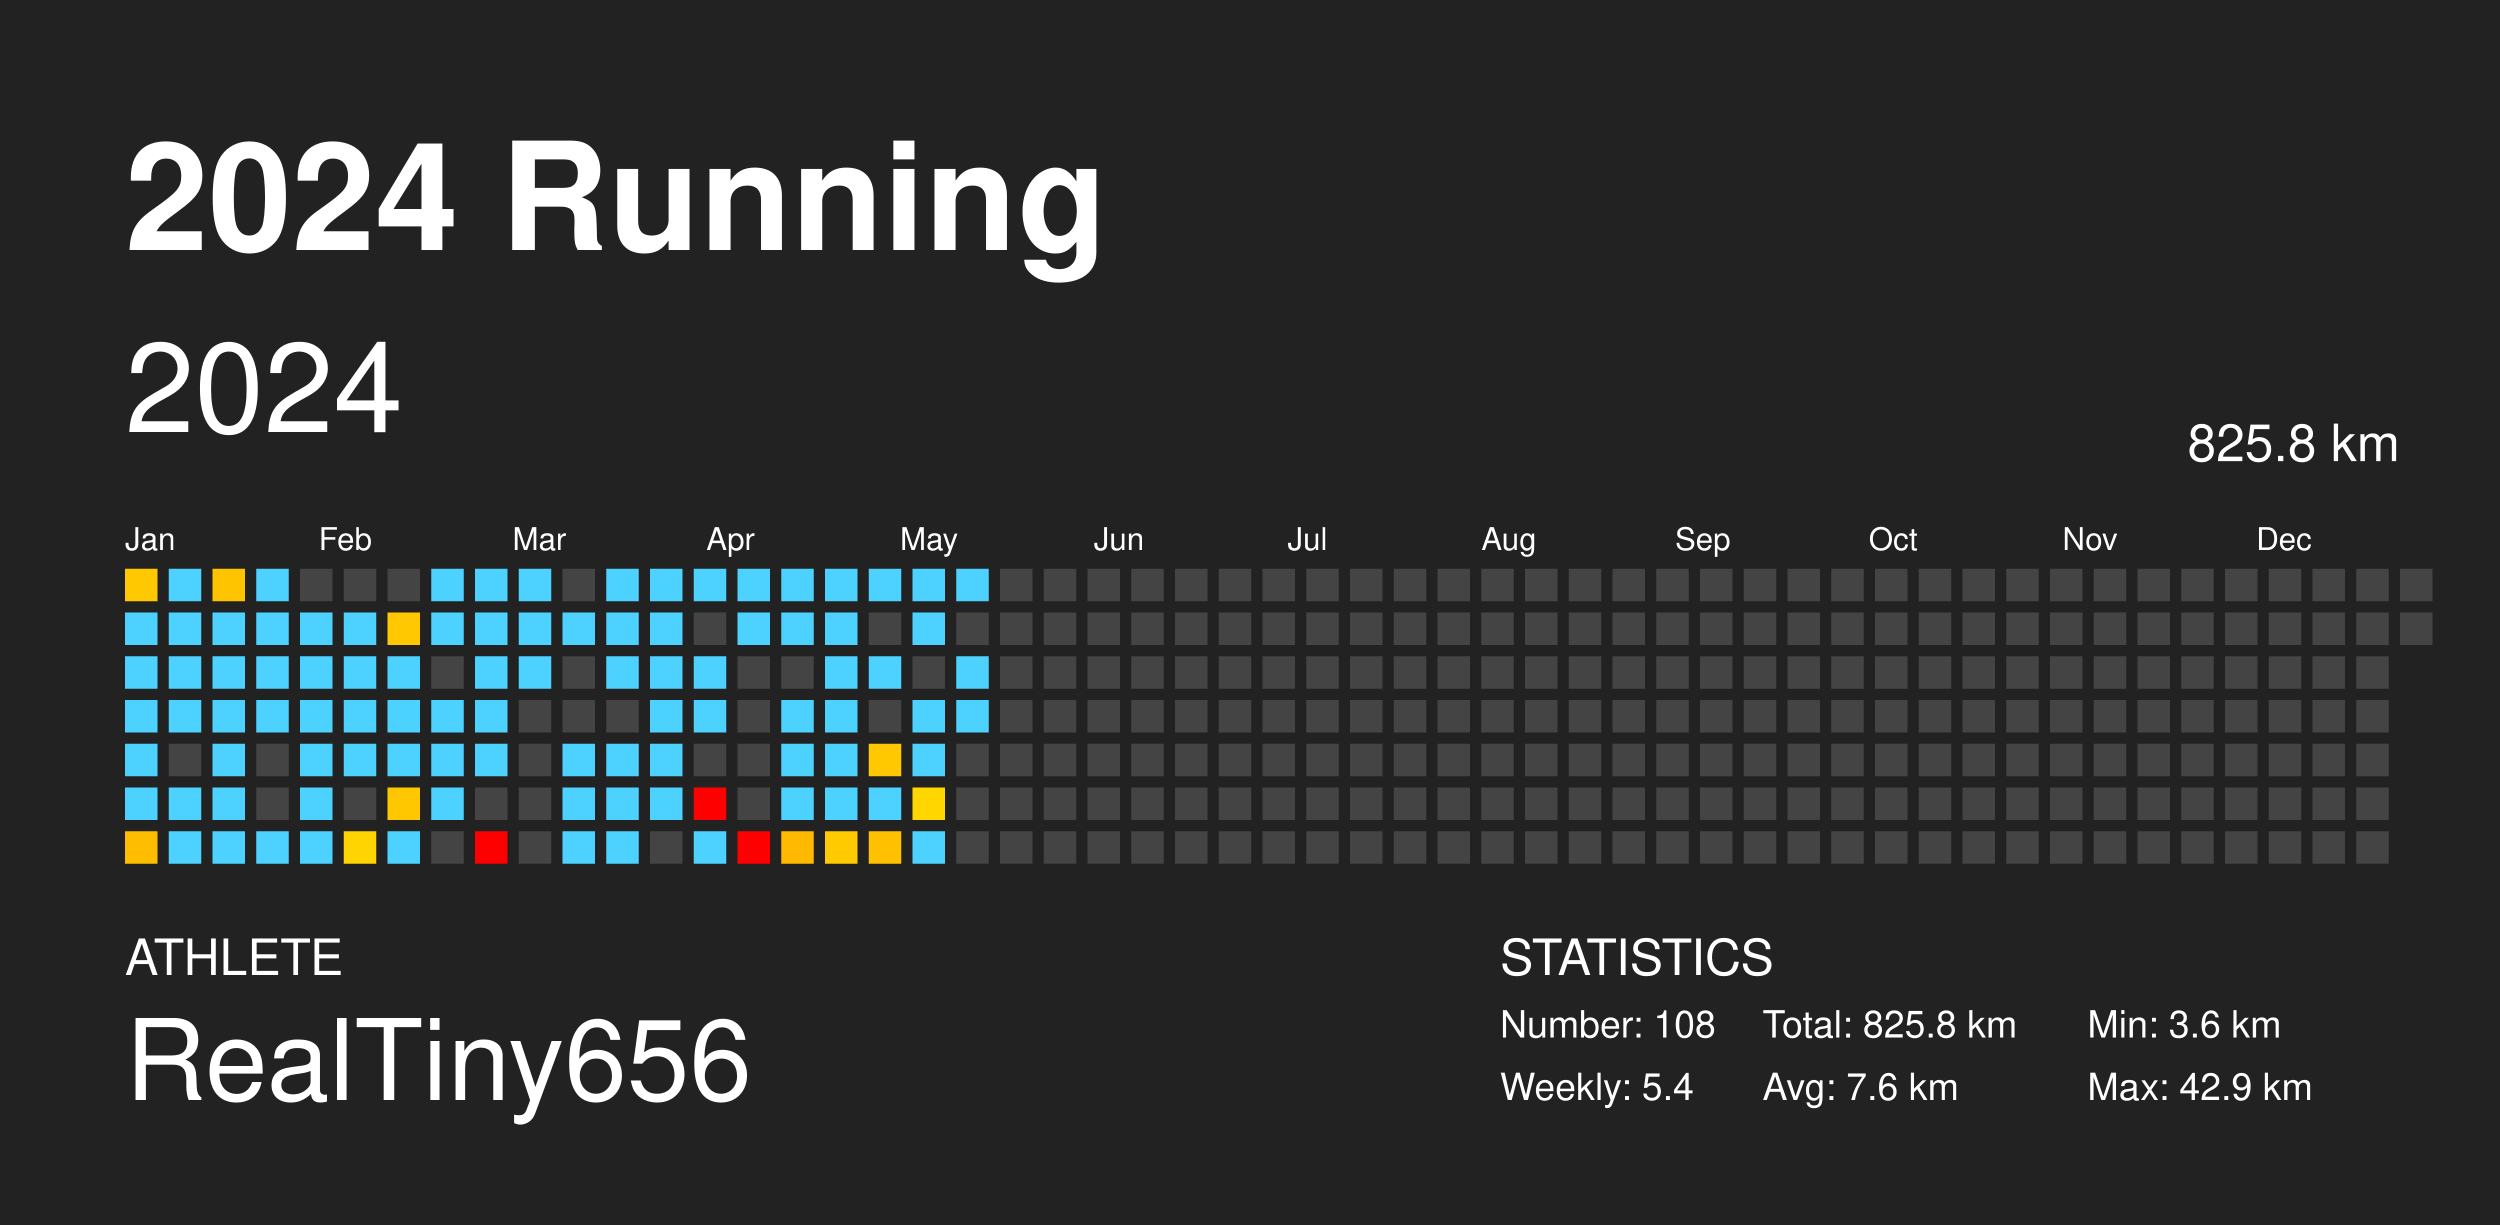
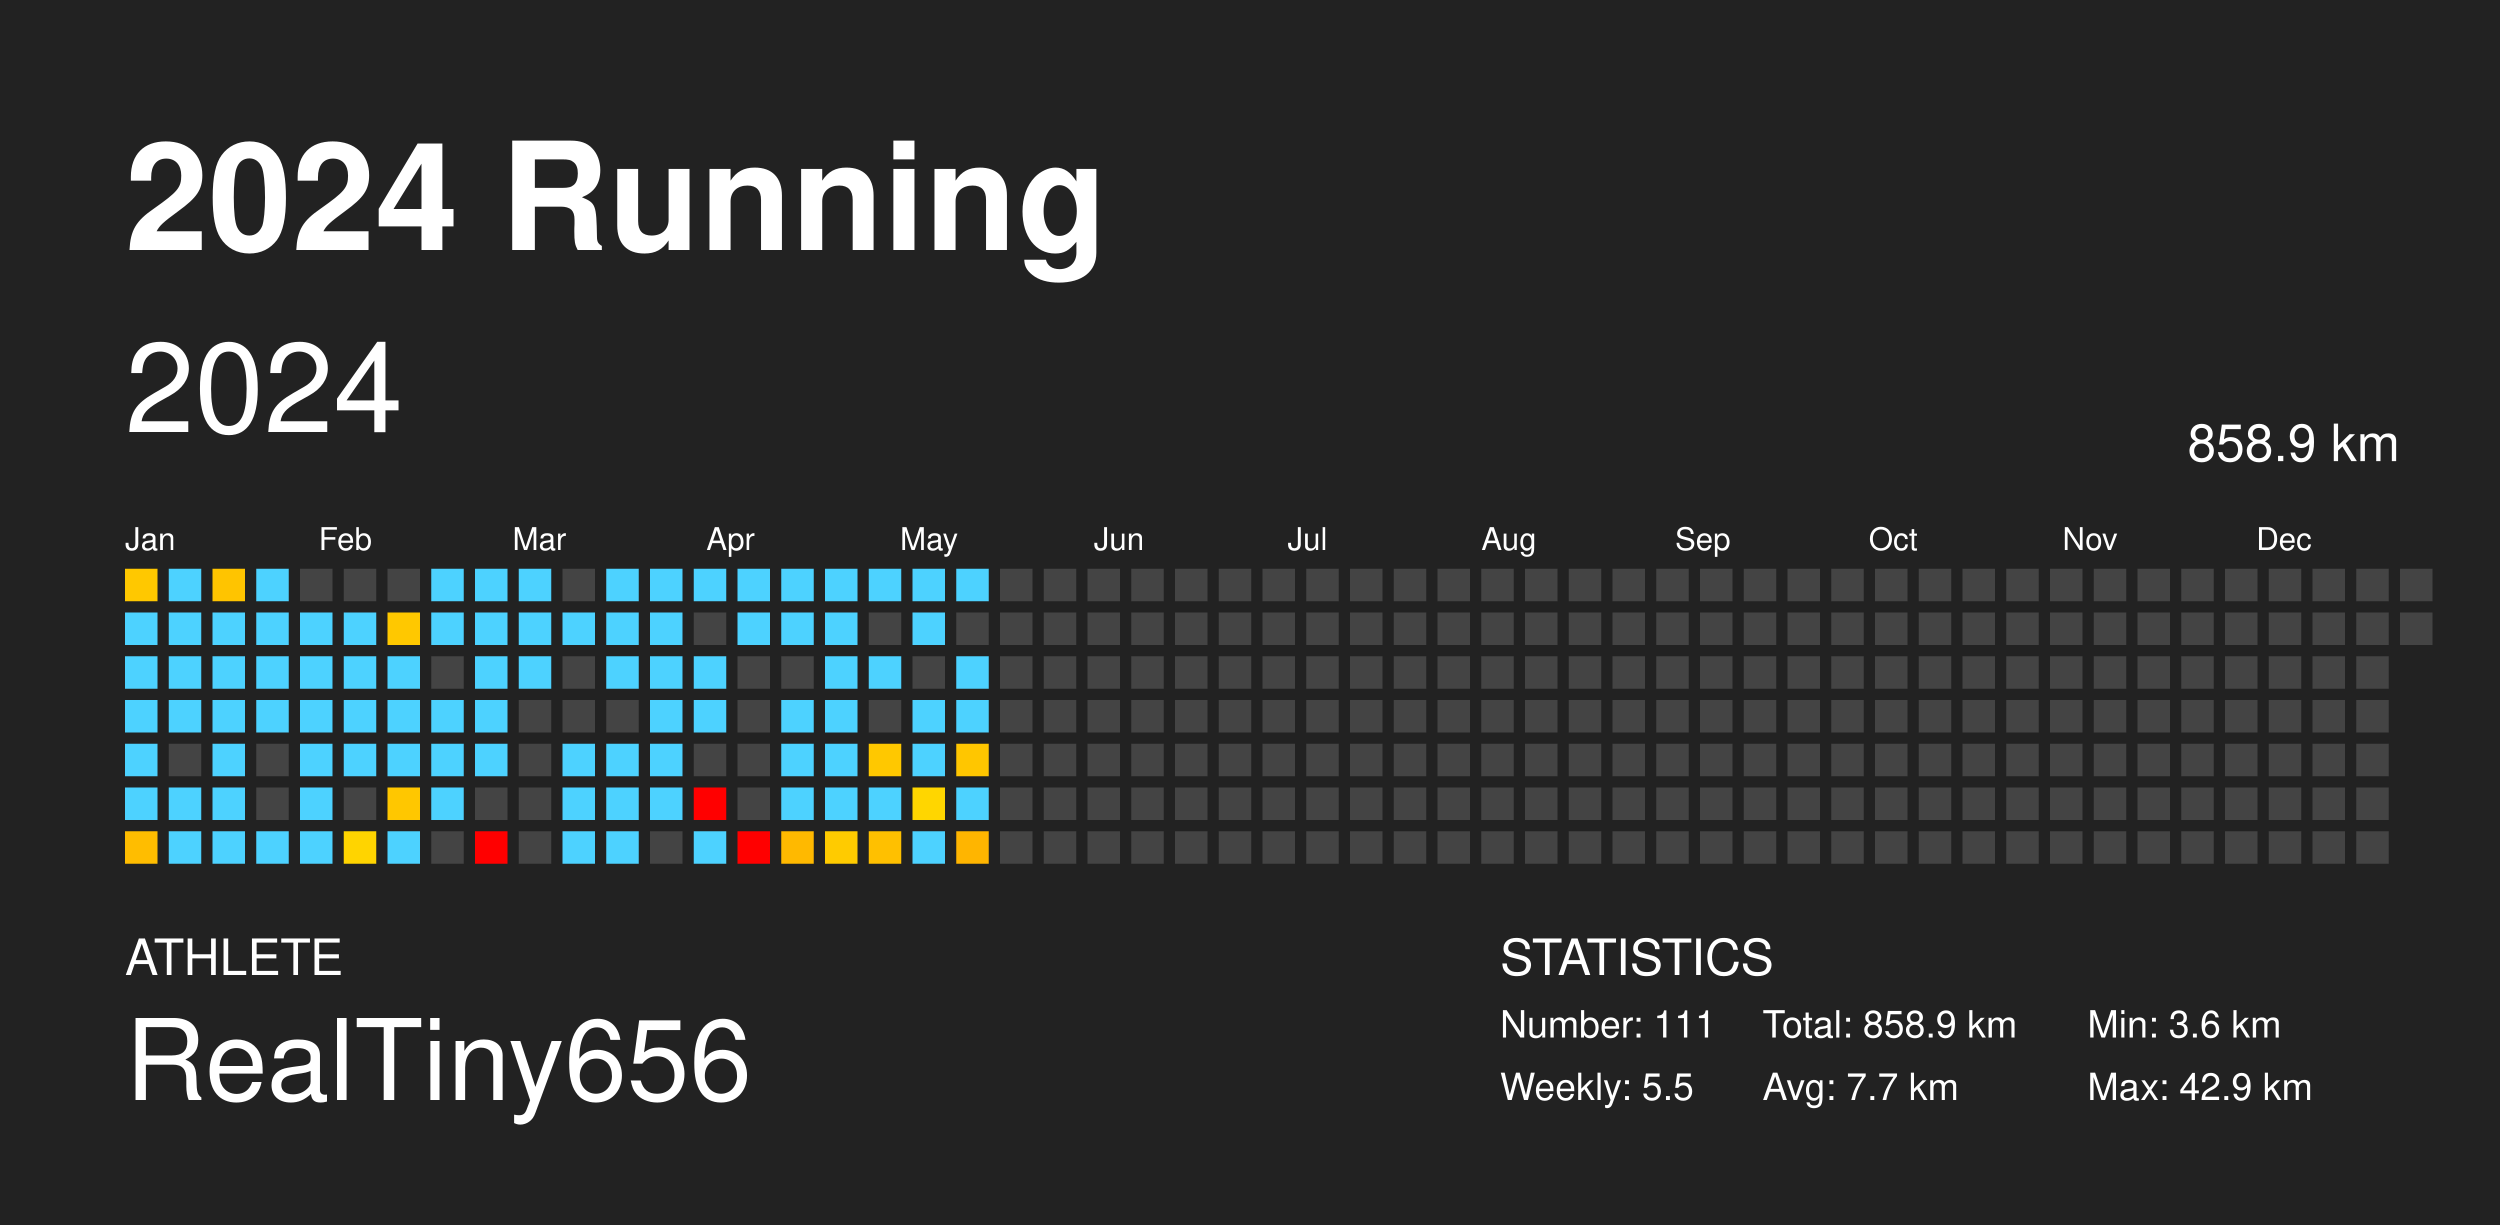
<svg xmlns="http://www.w3.org/2000/svg" baseProfile="full" height="98mm" version="1.1" viewBox="0,0,200,98" width="200mm">
  <defs />
  <rect fill="#222222" height="98" width="200" x="0" y="0" />
  <text fill="#FFFFFF" style="font-size:12px; font-family: system-ui, -apple-system, BlinkMacSystemFont, &quot;Helvetica Neue&quot;, Helvetica, &quot;Segoe UI&quot;, Arial, &quot;PingFang SC&quot;, &quot;Hiragino Sans GB&quot;, &quot;Heiti SC&quot;, &quot;Microsoft YaHei&quot;, &quot;WenQuanYi Micro Hei&quot;, sans-serif; font-weight:bold;" x="10" y="20">2024 Running</text>
  <text fill="#FFFFFF" style="font-size:4px; font-family: system-ui, -apple-system, BlinkMacSystemFont, &quot;Helvetica Neue&quot;, Helvetica, &quot;Segoe UI&quot;, Arial, &quot;PingFang SC&quot;, &quot;Hiragino Sans GB&quot;, &quot;Heiti SC&quot;, &quot;Microsoft YaHei&quot;, &quot;WenQuanYi Micro Hei&quot;, sans-serif;" x="10" y="78">ATHLETE</text>
  <text fill="#FFFFFF" style="font-size:9px; font-family: system-ui, -apple-system, BlinkMacSystemFont, &quot;Helvetica Neue&quot;, Helvetica, &quot;Segoe UI&quot;, Arial, &quot;PingFang SC&quot;, &quot;Hiragino Sans GB&quot;, &quot;Heiti SC&quot;, &quot;Microsoft YaHei&quot;, &quot;WenQuanYi Micro Hei&quot;, sans-serif;" x="10" y="88">RealTiny656</text>
  <text fill="#FFFFFF" style="font-size:4px; font-family: system-ui, -apple-system, BlinkMacSystemFont, &quot;Helvetica Neue&quot;, Helvetica, &quot;Segoe UI&quot;, Arial, &quot;PingFang SC&quot;, &quot;Hiragino Sans GB&quot;, &quot;Heiti SC&quot;, &quot;Microsoft YaHei&quot;, &quot;WenQuanYi Micro Hei&quot;, sans-serif;" x="120" y="78">STATISTICS</text>
-   <text fill="#FFFFFF" style="font-size:3px; font-family: system-ui, -apple-system, BlinkMacSystemFont, &quot;Helvetica Neue&quot;, Helvetica, &quot;Segoe UI&quot;, Arial, &quot;PingFang SC&quot;, &quot;Hiragino Sans GB&quot;, &quot;Heiti SC&quot;, &quot;Microsoft YaHei&quot;, &quot;WenQuanYi Micro Hei&quot;, sans-serif;" x="120" y="83">Number: 108</text>
-   <text fill="#FFFFFF" style="font-size:3px; font-family: system-ui, -apple-system, BlinkMacSystemFont, &quot;Helvetica Neue&quot;, Helvetica, &quot;Segoe UI&quot;, Arial, &quot;PingFang SC&quot;, &quot;Hiragino Sans GB&quot;, &quot;Heiti SC&quot;, &quot;Microsoft YaHei&quot;, &quot;WenQuanYi Micro Hei&quot;, sans-serif;" x="120" y="88">Weekly: 5.4</text>
-   <text fill="#FFFFFF" style="font-size:3px; font-family: system-ui, -apple-system, BlinkMacSystemFont, &quot;Helvetica Neue&quot;, Helvetica, &quot;Segoe UI&quot;, Arial, &quot;PingFang SC&quot;, &quot;Hiragino Sans GB&quot;, &quot;Heiti SC&quot;, &quot;Microsoft YaHei&quot;, &quot;WenQuanYi Micro Hei&quot;, sans-serif;" x="141" y="83">Total: 825.8 km</text>
-   <text fill="#FFFFFF" style="font-size:3px; font-family: system-ui, -apple-system, BlinkMacSystemFont, &quot;Helvetica Neue&quot;, Helvetica, &quot;Segoe UI&quot;, Arial, &quot;PingFang SC&quot;, &quot;Hiragino Sans GB&quot;, &quot;Heiti SC&quot;, &quot;Microsoft YaHei&quot;, &quot;WenQuanYi Micro Hei&quot;, sans-serif;" x="141" y="88">Avg: 7.6 km</text>
+   <text fill="#FFFFFF" style="font-size:3px; font-family: system-ui, -apple-system, BlinkMacSystemFont, &quot;Helvetica Neue&quot;, Helvetica, &quot;Segoe UI&quot;, Arial, &quot;PingFang SC&quot;, &quot;Hiragino Sans GB&quot;, &quot;Heiti SC&quot;, &quot;Microsoft YaHei&quot;, &quot;WenQuanYi Micro Hei&quot;, sans-serif;" x="120" y="83">Number: 111</text>
+   <text fill="#FFFFFF" style="font-size:3px; font-family: system-ui, -apple-system, BlinkMacSystemFont, &quot;Helvetica Neue&quot;, Helvetica, &quot;Segoe UI&quot;, Arial, &quot;PingFang SC&quot;, &quot;Hiragino Sans GB&quot;, &quot;Heiti SC&quot;, &quot;Microsoft YaHei&quot;, &quot;WenQuanYi Micro Hei&quot;, sans-serif;" x="120" y="88">Weekly: 5.5</text>
+   <text fill="#FFFFFF" style="font-size:3px; font-family: system-ui, -apple-system, BlinkMacSystemFont, &quot;Helvetica Neue&quot;, Helvetica, &quot;Segoe UI&quot;, Arial, &quot;PingFang SC&quot;, &quot;Hiragino Sans GB&quot;, &quot;Heiti SC&quot;, &quot;Microsoft YaHei&quot;, &quot;WenQuanYi Micro Hei&quot;, sans-serif;" x="141" y="83">Total: 858.9 km</text>
+   <text fill="#FFFFFF" style="font-size:3px; font-family: system-ui, -apple-system, BlinkMacSystemFont, &quot;Helvetica Neue&quot;, Helvetica, &quot;Segoe UI&quot;, Arial, &quot;PingFang SC&quot;, &quot;Hiragino Sans GB&quot;, &quot;Heiti SC&quot;, &quot;Microsoft YaHei&quot;, &quot;WenQuanYi Micro Hei&quot;, sans-serif;" x="141" y="88">Avg: 7.7 km</text>
  <text fill="#FFFFFF" style="font-size:3px; font-family: system-ui, -apple-system, BlinkMacSystemFont, &quot;Helvetica Neue&quot;, Helvetica, &quot;Segoe UI&quot;, Arial, &quot;PingFang SC&quot;, &quot;Hiragino Sans GB&quot;, &quot;Heiti SC&quot;, &quot;Microsoft YaHei&quot;, &quot;WenQuanYi Micro Hei&quot;, sans-serif;" x="167" y="83">Min: 3.6 km</text>
  <text fill="#FFFFFF" style="font-size:3px; font-family: system-ui, -apple-system, BlinkMacSystemFont, &quot;Helvetica Neue&quot;, Helvetica, &quot;Segoe UI&quot;, Arial, &quot;PingFang SC&quot;, &quot;Hiragino Sans GB&quot;, &quot;Heiti SC&quot;, &quot;Microsoft YaHei&quot;, &quot;WenQuanYi Micro Hei&quot;, sans-serif;" x="167" y="88">Max: 42.9 km</text>
  <text dominant-baseline="hanging" fill="#FFFFFF" style="font-size:10.0px; font-family: system-ui, -apple-system, BlinkMacSystemFont, &quot;Helvetica Neue&quot;, Helvetica, &quot;Segoe UI&quot;, Arial, &quot;PingFang SC&quot;, &quot;Hiragino Sans GB&quot;, &quot;Heiti SC&quot;, &quot;Microsoft YaHei&quot;, &quot;WenQuanYi Micro Hei&quot;, sans-serif;" x="10" y="30">2024</text>
-   <text dominant-baseline="hanging" fill="#FFFFFF" style="font-size:4.125px; font-family: system-ui, -apple-system, BlinkMacSystemFont, &quot;Helvetica Neue&quot;, Helvetica, &quot;Segoe UI&quot;, Arial, &quot;PingFang SC&quot;, &quot;Hiragino Sans GB&quot;, &quot;Heiti SC&quot;, &quot;Microsoft YaHei&quot;, &quot;WenQuanYi Micro Hei&quot;, sans-serif;" x="175" y="35">825.8 km</text>
+   <text dominant-baseline="hanging" fill="#FFFFFF" style="font-size:4.125px; font-family: system-ui, -apple-system, BlinkMacSystemFont, &quot;Helvetica Neue&quot;, Helvetica, &quot;Segoe UI&quot;, Arial, &quot;PingFang SC&quot;, &quot;Hiragino Sans GB&quot;, &quot;Heiti SC&quot;, &quot;Microsoft YaHei&quot;, &quot;WenQuanYi Micro Hei&quot;, sans-serif;" x="175" y="35">858.9 km</text>
  <text fill="#FFFFFF" style="font-size:2.5px; font-family: system-ui, -apple-system, BlinkMacSystemFont, &quot;Helvetica Neue&quot;, Helvetica, &quot;Segoe UI&quot;, Arial, &quot;PingFang SC&quot;, &quot;Hiragino Sans GB&quot;, &quot;Heiti SC&quot;, &quot;Microsoft YaHei&quot;, &quot;WenQuanYi Micro Hei&quot;, sans-serif;" x="10.0" y="44">Jan</text>
  <text fill="#FFFFFF" style="font-size:2.5px; font-family: system-ui, -apple-system, BlinkMacSystemFont, &quot;Helvetica Neue&quot;, Helvetica, &quot;Segoe UI&quot;, Arial, &quot;PingFang SC&quot;, &quot;Hiragino Sans GB&quot;, &quot;Heiti SC&quot;, &quot;Microsoft YaHei&quot;, &quot;WenQuanYi Micro Hei&quot;, sans-serif;" x="25.5" y="44">Feb</text>
  <text fill="#FFFFFF" style="font-size:2.5px; font-family: system-ui, -apple-system, BlinkMacSystemFont, &quot;Helvetica Neue&quot;, Helvetica, &quot;Segoe UI&quot;, Arial, &quot;PingFang SC&quot;, &quot;Hiragino Sans GB&quot;, &quot;Heiti SC&quot;, &quot;Microsoft YaHei&quot;, &quot;WenQuanYi Micro Hei&quot;, sans-serif;" x="41.0" y="44">Mar</text>
  <text fill="#FFFFFF" style="font-size:2.5px; font-family: system-ui, -apple-system, BlinkMacSystemFont, &quot;Helvetica Neue&quot;, Helvetica, &quot;Segoe UI&quot;, Arial, &quot;PingFang SC&quot;, &quot;Hiragino Sans GB&quot;, &quot;Heiti SC&quot;, &quot;Microsoft YaHei&quot;, &quot;WenQuanYi Micro Hei&quot;, sans-serif;" x="56.5" y="44">Apr</text>
  <text fill="#FFFFFF" style="font-size:2.5px; font-family: system-ui, -apple-system, BlinkMacSystemFont, &quot;Helvetica Neue&quot;, Helvetica, &quot;Segoe UI&quot;, Arial, &quot;PingFang SC&quot;, &quot;Hiragino Sans GB&quot;, &quot;Heiti SC&quot;, &quot;Microsoft YaHei&quot;, &quot;WenQuanYi Micro Hei&quot;, sans-serif;" x="72.0" y="44">May</text>
  <text fill="#FFFFFF" style="font-size:2.5px; font-family: system-ui, -apple-system, BlinkMacSystemFont, &quot;Helvetica Neue&quot;, Helvetica, &quot;Segoe UI&quot;, Arial, &quot;PingFang SC&quot;, &quot;Hiragino Sans GB&quot;, &quot;Heiti SC&quot;, &quot;Microsoft YaHei&quot;, &quot;WenQuanYi Micro Hei&quot;, sans-serif;" x="87.5" y="44">Jun</text>
  <text fill="#FFFFFF" style="font-size:2.5px; font-family: system-ui, -apple-system, BlinkMacSystemFont, &quot;Helvetica Neue&quot;, Helvetica, &quot;Segoe UI&quot;, Arial, &quot;PingFang SC&quot;, &quot;Hiragino Sans GB&quot;, &quot;Heiti SC&quot;, &quot;Microsoft YaHei&quot;, &quot;WenQuanYi Micro Hei&quot;, sans-serif;" x="103.0" y="44">Jul</text>
  <text fill="#FFFFFF" style="font-size:2.5px; font-family: system-ui, -apple-system, BlinkMacSystemFont, &quot;Helvetica Neue&quot;, Helvetica, &quot;Segoe UI&quot;, Arial, &quot;PingFang SC&quot;, &quot;Hiragino Sans GB&quot;, &quot;Heiti SC&quot;, &quot;Microsoft YaHei&quot;, &quot;WenQuanYi Micro Hei&quot;, sans-serif;" x="118.5" y="44">Aug</text>
  <text fill="#FFFFFF" style="font-size:2.5px; font-family: system-ui, -apple-system, BlinkMacSystemFont, &quot;Helvetica Neue&quot;, Helvetica, &quot;Segoe UI&quot;, Arial, &quot;PingFang SC&quot;, &quot;Hiragino Sans GB&quot;, &quot;Heiti SC&quot;, &quot;Microsoft YaHei&quot;, &quot;WenQuanYi Micro Hei&quot;, sans-serif;" x="134.0" y="44">Sep</text>
  <text fill="#FFFFFF" style="font-size:2.5px; font-family: system-ui, -apple-system, BlinkMacSystemFont, &quot;Helvetica Neue&quot;, Helvetica, &quot;Segoe UI&quot;, Arial, &quot;PingFang SC&quot;, &quot;Hiragino Sans GB&quot;, &quot;Heiti SC&quot;, &quot;Microsoft YaHei&quot;, &quot;WenQuanYi Micro Hei&quot;, sans-serif;" x="149.5" y="44">Oct</text>
  <text fill="#FFFFFF" style="font-size:2.5px; font-family: system-ui, -apple-system, BlinkMacSystemFont, &quot;Helvetica Neue&quot;, Helvetica, &quot;Segoe UI&quot;, Arial, &quot;PingFang SC&quot;, &quot;Hiragino Sans GB&quot;, &quot;Heiti SC&quot;, &quot;Microsoft YaHei&quot;, &quot;WenQuanYi Micro Hei&quot;, sans-serif;" x="165.0" y="44">Nov</text>
  <text fill="#FFFFFF" style="font-size:2.5px; font-family: system-ui, -apple-system, BlinkMacSystemFont, &quot;Helvetica Neue&quot;, Helvetica, &quot;Segoe UI&quot;, Arial, &quot;PingFang SC&quot;, &quot;Hiragino Sans GB&quot;, &quot;Heiti SC&quot;, &quot;Microsoft YaHei&quot;, &quot;WenQuanYi Micro Hei&quot;, sans-serif;" x="180.5" y="44">Dec</text>
  <rect fill="#ffc800" height="2.6" width="2.6" x="10.0" y="45.5" />
  <rect fill="#4dd2ff" height="2.6" width="2.6" x="10.0" y="49.0" />
  <rect fill="#4dd2ff" height="2.6" width="2.6" x="10.0" y="52.5" />
  <rect fill="#4dd2ff" height="2.6" width="2.6" x="10.0" y="56.0" />
  <rect fill="#4dd2ff" height="2.6" width="2.6" x="10.0" y="59.5" />
  <rect fill="#4dd2ff" height="2.6" width="2.6" x="10.0" y="63.0" />
  <rect fill="#ffbd00" height="2.6" width="2.6" x="10.0" y="66.5" />
  <rect fill="#4dd2ff" height="2.6" width="2.6" x="13.5" y="45.5" />
  <rect fill="#4dd2ff" height="2.6" width="2.6" x="13.5" y="49.0" />
  <rect fill="#4dd2ff" height="2.6" width="2.6" x="13.5" y="52.5" />
  <rect fill="#4dd2ff" height="2.6" width="2.6" x="13.5" y="56.0" />
  <rect fill="#444444" height="2.6" width="2.6" x="13.5" y="59.5" />
  <rect fill="#4dd2ff" height="2.6" width="2.6" x="13.5" y="63.0" />
  <rect fill="#4dd2ff" height="2.6" width="2.6" x="13.5" y="66.5" />
  <rect fill="#ffc400" height="2.6" width="2.6" x="17.0" y="45.5" />
  <rect fill="#4dd2ff" height="2.6" width="2.6" x="17.0" y="49.0" />
  <rect fill="#4dd2ff" height="2.6" width="2.6" x="17.0" y="52.5" />
  <rect fill="#4dd2ff" height="2.6" width="2.6" x="17.0" y="56.0" />
  <rect fill="#4dd2ff" height="2.6" width="2.6" x="17.0" y="59.5" />
  <rect fill="#4dd2ff" height="2.6" width="2.6" x="17.0" y="63.0" />
  <rect fill="#4dd2ff" height="2.6" width="2.6" x="17.0" y="66.5" />
  <rect fill="#4dd2ff" height="2.6" width="2.6" x="20.5" y="45.5" />
  <rect fill="#4dd2ff" height="2.6" width="2.6" x="20.5" y="49.0" />
  <rect fill="#4dd2ff" height="2.6" width="2.6" x="20.5" y="52.5" />
  <rect fill="#4dd2ff" height="2.6" width="2.6" x="20.5" y="56.0" />
  <rect fill="#444444" height="2.6" width="2.6" x="20.5" y="59.5" />
  <rect fill="#444444" height="2.6" width="2.6" x="20.5" y="63.0" />
  <rect fill="#4dd2ff" height="2.6" width="2.6" x="20.5" y="66.5" />
  <rect fill="#444444" height="2.6" width="2.6" x="24.0" y="45.5" />
  <rect fill="#4dd2ff" height="2.6" width="2.6" x="24.0" y="49.0" />
  <rect fill="#4dd2ff" height="2.6" width="2.6" x="24.0" y="52.5" />
  <rect fill="#4dd2ff" height="2.6" width="2.6" x="24.0" y="56.0" />
  <rect fill="#4dd2ff" height="2.6" width="2.6" x="24.0" y="59.5" />
  <rect fill="#4dd2ff" height="2.6" width="2.6" x="24.0" y="63.0" />
  <rect fill="#4dd2ff" height="2.6" width="2.6" x="24.0" y="66.5" />
  <rect fill="#444444" height="2.6" width="2.6" x="27.5" y="45.5" />
  <rect fill="#4dd2ff" height="2.6" width="2.6" x="27.5" y="49.0" />
  <rect fill="#4dd2ff" height="2.6" width="2.6" x="27.5" y="52.5" />
  <rect fill="#4dd2ff" height="2.6" width="2.6" x="27.5" y="56.0" />
  <rect fill="#4dd2ff" height="2.6" width="2.6" x="27.5" y="59.5" />
  <rect fill="#444444" height="2.6" width="2.6" x="27.5" y="63.0" />
  <rect fill="#ffd400" height="2.6" width="2.6" x="27.5" y="66.5" />
  <rect fill="#444444" height="2.6" width="2.6" x="31.0" y="45.5" />
  <rect fill="#ffc800" height="2.6" width="2.6" x="31.0" y="49.0" />
  <rect fill="#4dd2ff" height="2.6" width="2.6" x="31.0" y="52.5" />
  <rect fill="#4dd2ff" height="2.6" width="2.6" x="31.0" y="56.0" />
  <rect fill="#4dd2ff" height="2.6" width="2.6" x="31.0" y="59.5" />
  <rect fill="#ffc700" height="2.6" width="2.6" x="31.0" y="63.0" />
  <rect fill="#4dd2ff" height="2.6" width="2.6" x="31.0" y="66.5" />
  <rect fill="#4dd2ff" height="2.6" width="2.6" x="34.5" y="45.5" />
  <rect fill="#4dd2ff" height="2.6" width="2.6" x="34.5" y="49.0" />
  <rect fill="#444444" height="2.6" width="2.6" x="34.5" y="52.5" />
  <rect fill="#4dd2ff" height="2.6" width="2.6" x="34.5" y="56.0" />
  <rect fill="#4dd2ff" height="2.6" width="2.6" x="34.5" y="59.5" />
  <rect fill="#4dd2ff" height="2.6" width="2.6" x="34.5" y="63.0" />
  <rect fill="#444444" height="2.6" width="2.6" x="34.5" y="66.5" />
  <rect fill="#4dd2ff" height="2.6" width="2.6" x="38.0" y="45.5" />
  <rect fill="#4dd2ff" height="2.6" width="2.6" x="38.0" y="49.0" />
  <rect fill="#4dd2ff" height="2.6" width="2.6" x="38.0" y="52.5" />
  <rect fill="#4dd2ff" height="2.6" width="2.6" x="38.0" y="56.0" />
  <rect fill="#4dd2ff" height="2.6" width="2.6" x="38.0" y="59.5" />
  <rect fill="#444444" height="2.6" width="2.6" x="38.0" y="63.0" />
  <rect fill="red" height="2.6" width="2.6" x="38.0" y="66.5" />
  <rect fill="#4dd2ff" height="2.6" width="2.6" x="41.5" y="45.5" />
  <rect fill="#4dd2ff" height="2.6" width="2.6" x="41.5" y="49.0" />
  <rect fill="#4dd2ff" height="2.6" width="2.6" x="41.5" y="52.5" />
  <rect fill="#444444" height="2.6" width="2.6" x="41.5" y="56.0" />
  <rect fill="#444444" height="2.6" width="2.6" x="41.5" y="59.5" />
  <rect fill="#444444" height="2.6" width="2.6" x="41.5" y="63.0" />
  <rect fill="#444444" height="2.6" width="2.6" x="41.5" y="66.5" />
  <rect fill="#444444" height="2.6" width="2.6" x="45.0" y="45.5" />
  <rect fill="#4dd2ff" height="2.6" width="2.6" x="45.0" y="49.0" />
  <rect fill="#444444" height="2.6" width="2.6" x="45.0" y="52.5" />
  <rect fill="#444444" height="2.6" width="2.6" x="45.0" y="56.0" />
  <rect fill="#4dd2ff" height="2.6" width="2.6" x="45.0" y="59.5" />
  <rect fill="#4dd2ff" height="2.6" width="2.6" x="45.0" y="63.0" />
  <rect fill="#4dd2ff" height="2.6" width="2.6" x="45.0" y="66.5" />
  <rect fill="#4dd2ff" height="2.6" width="2.6" x="48.5" y="45.5" />
  <rect fill="#4dd2ff" height="2.6" width="2.6" x="48.5" y="49.0" />
  <rect fill="#4dd2ff" height="2.6" width="2.6" x="48.5" y="52.5" />
  <rect fill="#444444" height="2.6" width="2.6" x="48.5" y="56.0" />
  <rect fill="#4dd2ff" height="2.6" width="2.6" x="48.5" y="59.5" />
  <rect fill="#4dd2ff" height="2.6" width="2.6" x="48.5" y="63.0" />
  <rect fill="#4dd2ff" height="2.6" width="2.6" x="48.5" y="66.5" />
  <rect fill="#4dd2ff" height="2.6" width="2.6" x="52.0" y="45.5" />
  <rect fill="#4dd2ff" height="2.6" width="2.6" x="52.0" y="49.0" />
  <rect fill="#4dd2ff" height="2.6" width="2.6" x="52.0" y="52.5" />
  <rect fill="#4dd2ff" height="2.6" width="2.6" x="52.0" y="56.0" />
  <rect fill="#4dd2ff" height="2.6" width="2.6" x="52.0" y="59.5" />
  <rect fill="#4dd2ff" height="2.6" width="2.6" x="52.0" y="63.0" />
  <rect fill="#444444" height="2.6" width="2.6" x="52.0" y="66.5" />
  <rect fill="#4dd2ff" height="2.6" width="2.6" x="55.5" y="45.5" />
  <rect fill="#444444" height="2.6" width="2.6" x="55.5" y="49.0" />
  <rect fill="#4dd2ff" height="2.6" width="2.6" x="55.5" y="52.5" />
  <rect fill="#4dd2ff" height="2.6" width="2.6" x="55.5" y="56.0" />
  <rect fill="#444444" height="2.6" width="2.6" x="55.5" y="59.5" />
  <rect fill="red" height="2.6" width="2.6" x="55.5" y="63.0" />
  <rect fill="#4dd2ff" height="2.6" width="2.6" x="55.5" y="66.5" />
  <rect fill="#4dd2ff" height="2.6" width="2.6" x="59.0" y="45.5" />
  <rect fill="#4dd2ff" height="2.6" width="2.6" x="59.0" y="49.0" />
  <rect fill="#444444" height="2.6" width="2.6" x="59.0" y="52.5" />
  <rect fill="#444444" height="2.6" width="2.6" x="59.0" y="56.0" />
  <rect fill="#444444" height="2.6" width="2.6" x="59.0" y="59.5" />
  <rect fill="#444444" height="2.6" width="2.6" x="59.0" y="63.0" />
  <rect fill="red" height="2.6" width="2.6" x="59.0" y="66.5" />
  <rect fill="#4dd2ff" height="2.6" width="2.6" x="62.5" y="45.5" />
  <rect fill="#4dd2ff" height="2.6" width="2.6" x="62.5" y="49.0" />
  <rect fill="#444444" height="2.6" width="2.6" x="62.5" y="52.5" />
  <rect fill="#4dd2ff" height="2.6" width="2.6" x="62.5" y="56.0" />
  <rect fill="#4dd2ff" height="2.6" width="2.6" x="62.5" y="59.5" />
  <rect fill="#4dd2ff" height="2.6" width="2.6" x="62.5" y="63.0" />
  <rect fill="#ffb900" height="2.6" width="2.6" x="62.5" y="66.5" />
  <rect fill="#4dd2ff" height="2.6" width="2.6" x="66.0" y="45.5" />
  <rect fill="#4dd2ff" height="2.6" width="2.6" x="66.0" y="49.0" />
  <rect fill="#4dd2ff" height="2.6" width="2.6" x="66.0" y="52.5" />
  <rect fill="#4dd2ff" height="2.6" width="2.6" x="66.0" y="56.0" />
  <rect fill="#4dd2ff" height="2.6" width="2.6" x="66.0" y="59.5" />
  <rect fill="#4dd2ff" height="2.6" width="2.6" x="66.0" y="63.0" />
  <rect fill="#ffcb00" height="2.6" width="2.6" x="66.0" y="66.5" />
  <rect fill="#4dd2ff" height="2.6" width="2.6" x="69.5" y="45.5" />
  <rect fill="#444444" height="2.6" width="2.6" x="69.5" y="49.0" />
  <rect fill="#4dd2ff" height="2.6" width="2.6" x="69.5" y="52.5" />
  <rect fill="#444444" height="2.6" width="2.6" x="69.5" y="56.0" />
  <rect fill="#ffc800" height="2.6" width="2.6" x="69.5" y="59.5" />
  <rect fill="#4dd2ff" height="2.6" width="2.6" x="69.5" y="63.0" />
  <rect fill="#ffc000" height="2.6" width="2.6" x="69.5" y="66.5" />
  <rect fill="#4dd2ff" height="2.6" width="2.6" x="73.0" y="45.5" />
  <rect fill="#4dd2ff" height="2.6" width="2.6" x="73.0" y="49.0" />
  <rect fill="#444444" height="2.6" width="2.6" x="73.0" y="52.5" />
  <rect fill="#4dd2ff" height="2.6" width="2.6" x="73.0" y="56.0" />
  <rect fill="#4dd2ff" height="2.6" width="2.6" x="73.0" y="59.5" />
  <rect fill="#ffd600" height="2.6" width="2.6" x="73.0" y="63.0" />
  <rect fill="#4dd2ff" height="2.6" width="2.6" x="73.0" y="66.5" />
  <rect fill="#4dd2ff" height="2.6" width="2.6" x="76.5" y="45.5" />
  <rect fill="#444444" height="2.6" width="2.6" x="76.5" y="49.0" />
  <rect fill="#4dd2ff" height="2.6" width="2.6" x="76.5" y="52.5" />
  <rect fill="#4dd2ff" height="2.6" width="2.6" x="76.5" y="56.0" />
-   <rect fill="#444444" height="2.6" width="2.6" x="76.5" y="59.5" />
-   <rect fill="#444444" height="2.6" width="2.6" x="76.5" y="63.0" />
-   <rect fill="#444444" height="2.6" width="2.6" x="76.5" y="66.5" />
+   <rect fill="#ffc600" height="2.6" width="2.6" x="76.5" y="59.5" />
+   <rect fill="#4dd2ff" height="2.6" width="2.6" x="76.5" y="63.0" />
+   <rect fill="#ffb500" height="2.6" width="2.6" x="76.5" y="66.5" />
  <rect fill="#444444" height="2.6" width="2.6" x="80.0" y="45.5" />
  <rect fill="#444444" height="2.6" width="2.6" x="80.0" y="49.0" />
  <rect fill="#444444" height="2.6" width="2.6" x="80.0" y="52.5" />
  <rect fill="#444444" height="2.6" width="2.6" x="80.0" y="56.0" />
  <rect fill="#444444" height="2.6" width="2.6" x="80.0" y="59.5" />
  <rect fill="#444444" height="2.6" width="2.6" x="80.0" y="63.0" />
  <rect fill="#444444" height="2.6" width="2.6" x="80.0" y="66.5" />
  <rect fill="#444444" height="2.6" width="2.6" x="83.5" y="45.5" />
  <rect fill="#444444" height="2.6" width="2.6" x="83.5" y="49.0" />
  <rect fill="#444444" height="2.6" width="2.6" x="83.5" y="52.5" />
  <rect fill="#444444" height="2.6" width="2.6" x="83.5" y="56.0" />
  <rect fill="#444444" height="2.6" width="2.6" x="83.5" y="59.5" />
  <rect fill="#444444" height="2.6" width="2.6" x="83.5" y="63.0" />
  <rect fill="#444444" height="2.6" width="2.6" x="83.5" y="66.5" />
  <rect fill="#444444" height="2.6" width="2.6" x="87.0" y="45.5" />
  <rect fill="#444444" height="2.6" width="2.6" x="87.0" y="49.0" />
  <rect fill="#444444" height="2.6" width="2.6" x="87.0" y="52.5" />
  <rect fill="#444444" height="2.6" width="2.6" x="87.0" y="56.0" />
  <rect fill="#444444" height="2.6" width="2.6" x="87.0" y="59.5" />
  <rect fill="#444444" height="2.6" width="2.6" x="87.0" y="63.0" />
  <rect fill="#444444" height="2.6" width="2.6" x="87.0" y="66.5" />
  <rect fill="#444444" height="2.6" width="2.6" x="90.5" y="45.5" />
  <rect fill="#444444" height="2.6" width="2.6" x="90.5" y="49.0" />
  <rect fill="#444444" height="2.6" width="2.6" x="90.5" y="52.5" />
  <rect fill="#444444" height="2.6" width="2.6" x="90.5" y="56.0" />
  <rect fill="#444444" height="2.6" width="2.6" x="90.5" y="59.5" />
  <rect fill="#444444" height="2.6" width="2.6" x="90.5" y="63.0" />
  <rect fill="#444444" height="2.6" width="2.6" x="90.5" y="66.5" />
  <rect fill="#444444" height="2.6" width="2.6" x="94.0" y="45.5" />
  <rect fill="#444444" height="2.6" width="2.6" x="94.0" y="49.0" />
  <rect fill="#444444" height="2.6" width="2.6" x="94.0" y="52.5" />
  <rect fill="#444444" height="2.6" width="2.6" x="94.0" y="56.0" />
  <rect fill="#444444" height="2.6" width="2.6" x="94.0" y="59.5" />
  <rect fill="#444444" height="2.6" width="2.6" x="94.0" y="63.0" />
  <rect fill="#444444" height="2.6" width="2.6" x="94.0" y="66.5" />
  <rect fill="#444444" height="2.6" width="2.6" x="97.5" y="45.5" />
  <rect fill="#444444" height="2.6" width="2.6" x="97.5" y="49.0" />
  <rect fill="#444444" height="2.6" width="2.6" x="97.5" y="52.5" />
  <rect fill="#444444" height="2.6" width="2.6" x="97.5" y="56.0" />
  <rect fill="#444444" height="2.6" width="2.6" x="97.5" y="59.5" />
  <rect fill="#444444" height="2.6" width="2.6" x="97.5" y="63.0" />
  <rect fill="#444444" height="2.6" width="2.6" x="97.5" y="66.5" />
  <rect fill="#444444" height="2.6" width="2.6" x="101.0" y="45.5" />
  <rect fill="#444444" height="2.6" width="2.6" x="101.0" y="49.0" />
  <rect fill="#444444" height="2.6" width="2.6" x="101.0" y="52.5" />
  <rect fill="#444444" height="2.6" width="2.6" x="101.0" y="56.0" />
  <rect fill="#444444" height="2.6" width="2.6" x="101.0" y="59.5" />
  <rect fill="#444444" height="2.6" width="2.6" x="101.0" y="63.0" />
  <rect fill="#444444" height="2.6" width="2.6" x="101.0" y="66.5" />
  <rect fill="#444444" height="2.6" width="2.6" x="104.5" y="45.5" />
  <rect fill="#444444" height="2.6" width="2.6" x="104.5" y="49.0" />
  <rect fill="#444444" height="2.6" width="2.6" x="104.5" y="52.5" />
  <rect fill="#444444" height="2.6" width="2.6" x="104.5" y="56.0" />
  <rect fill="#444444" height="2.6" width="2.6" x="104.5" y="59.5" />
  <rect fill="#444444" height="2.6" width="2.6" x="104.5" y="63.0" />
  <rect fill="#444444" height="2.6" width="2.6" x="104.5" y="66.5" />
  <rect fill="#444444" height="2.6" width="2.6" x="108.0" y="45.5" />
  <rect fill="#444444" height="2.6" width="2.6" x="108.0" y="49.0" />
  <rect fill="#444444" height="2.6" width="2.6" x="108.0" y="52.5" />
  <rect fill="#444444" height="2.6" width="2.6" x="108.0" y="56.0" />
  <rect fill="#444444" height="2.6" width="2.6" x="108.0" y="59.5" />
  <rect fill="#444444" height="2.6" width="2.6" x="108.0" y="63.0" />
  <rect fill="#444444" height="2.6" width="2.6" x="108.0" y="66.5" />
  <rect fill="#444444" height="2.6" width="2.6" x="111.5" y="45.5" />
  <rect fill="#444444" height="2.6" width="2.6" x="111.5" y="49.0" />
  <rect fill="#444444" height="2.6" width="2.6" x="111.5" y="52.5" />
  <rect fill="#444444" height="2.6" width="2.6" x="111.5" y="56.0" />
  <rect fill="#444444" height="2.6" width="2.6" x="111.5" y="59.5" />
  <rect fill="#444444" height="2.6" width="2.6" x="111.5" y="63.0" />
  <rect fill="#444444" height="2.6" width="2.6" x="111.5" y="66.5" />
  <rect fill="#444444" height="2.6" width="2.6" x="115.0" y="45.5" />
  <rect fill="#444444" height="2.6" width="2.6" x="115.0" y="49.0" />
  <rect fill="#444444" height="2.6" width="2.6" x="115.0" y="52.5" />
  <rect fill="#444444" height="2.6" width="2.6" x="115.0" y="56.0" />
  <rect fill="#444444" height="2.6" width="2.6" x="115.0" y="59.5" />
  <rect fill="#444444" height="2.6" width="2.6" x="115.0" y="63.0" />
  <rect fill="#444444" height="2.6" width="2.6" x="115.0" y="66.5" />
  <rect fill="#444444" height="2.6" width="2.6" x="118.5" y="45.5" />
  <rect fill="#444444" height="2.6" width="2.6" x="118.5" y="49.0" />
  <rect fill="#444444" height="2.6" width="2.6" x="118.5" y="52.5" />
  <rect fill="#444444" height="2.6" width="2.6" x="118.5" y="56.0" />
  <rect fill="#444444" height="2.6" width="2.6" x="118.5" y="59.5" />
  <rect fill="#444444" height="2.6" width="2.6" x="118.5" y="63.0" />
  <rect fill="#444444" height="2.6" width="2.6" x="118.5" y="66.5" />
  <rect fill="#444444" height="2.6" width="2.6" x="122.0" y="45.5" />
  <rect fill="#444444" height="2.6" width="2.6" x="122.0" y="49.0" />
  <rect fill="#444444" height="2.6" width="2.6" x="122.0" y="52.5" />
  <rect fill="#444444" height="2.6" width="2.6" x="122.0" y="56.0" />
  <rect fill="#444444" height="2.6" width="2.6" x="122.0" y="59.5" />
  <rect fill="#444444" height="2.6" width="2.6" x="122.0" y="63.0" />
  <rect fill="#444444" height="2.6" width="2.6" x="122.0" y="66.5" />
  <rect fill="#444444" height="2.6" width="2.6" x="125.5" y="45.5" />
  <rect fill="#444444" height="2.6" width="2.6" x="125.5" y="49.0" />
  <rect fill="#444444" height="2.6" width="2.6" x="125.5" y="52.5" />
  <rect fill="#444444" height="2.6" width="2.6" x="125.5" y="56.0" />
  <rect fill="#444444" height="2.6" width="2.6" x="125.5" y="59.5" />
  <rect fill="#444444" height="2.6" width="2.6" x="125.5" y="63.0" />
  <rect fill="#444444" height="2.6" width="2.6" x="125.5" y="66.5" />
  <rect fill="#444444" height="2.6" width="2.6" x="129.0" y="45.5" />
  <rect fill="#444444" height="2.6" width="2.6" x="129.0" y="49.0" />
  <rect fill="#444444" height="2.6" width="2.6" x="129.0" y="52.5" />
  <rect fill="#444444" height="2.6" width="2.6" x="129.0" y="56.0" />
  <rect fill="#444444" height="2.6" width="2.6" x="129.0" y="59.5" />
  <rect fill="#444444" height="2.6" width="2.6" x="129.0" y="63.0" />
  <rect fill="#444444" height="2.6" width="2.6" x="129.0" y="66.5" />
  <rect fill="#444444" height="2.6" width="2.6" x="132.5" y="45.5" />
  <rect fill="#444444" height="2.6" width="2.6" x="132.5" y="49.0" />
  <rect fill="#444444" height="2.6" width="2.6" x="132.5" y="52.5" />
  <rect fill="#444444" height="2.6" width="2.6" x="132.5" y="56.0" />
  <rect fill="#444444" height="2.6" width="2.6" x="132.5" y="59.5" />
  <rect fill="#444444" height="2.6" width="2.6" x="132.5" y="63.0" />
  <rect fill="#444444" height="2.6" width="2.6" x="132.5" y="66.5" />
  <rect fill="#444444" height="2.6" width="2.6" x="136.0" y="45.5" />
  <rect fill="#444444" height="2.6" width="2.6" x="136.0" y="49.0" />
  <rect fill="#444444" height="2.6" width="2.6" x="136.0" y="52.5" />
  <rect fill="#444444" height="2.6" width="2.6" x="136.0" y="56.0" />
  <rect fill="#444444" height="2.6" width="2.6" x="136.0" y="59.5" />
  <rect fill="#444444" height="2.6" width="2.6" x="136.0" y="63.0" />
  <rect fill="#444444" height="2.6" width="2.6" x="136.0" y="66.5" />
  <rect fill="#444444" height="2.6" width="2.6" x="139.5" y="45.5" />
  <rect fill="#444444" height="2.6" width="2.6" x="139.5" y="49.0" />
  <rect fill="#444444" height="2.6" width="2.6" x="139.5" y="52.5" />
  <rect fill="#444444" height="2.6" width="2.6" x="139.5" y="56.0" />
  <rect fill="#444444" height="2.6" width="2.6" x="139.5" y="59.5" />
  <rect fill="#444444" height="2.6" width="2.6" x="139.5" y="63.0" />
  <rect fill="#444444" height="2.6" width="2.6" x="139.5" y="66.5" />
  <rect fill="#444444" height="2.6" width="2.6" x="143.0" y="45.5" />
  <rect fill="#444444" height="2.6" width="2.6" x="143.0" y="49.0" />
  <rect fill="#444444" height="2.6" width="2.6" x="143.0" y="52.5" />
  <rect fill="#444444" height="2.6" width="2.6" x="143.0" y="56.0" />
  <rect fill="#444444" height="2.6" width="2.6" x="143.0" y="59.5" />
  <rect fill="#444444" height="2.6" width="2.6" x="143.0" y="63.0" />
  <rect fill="#444444" height="2.6" width="2.6" x="143.0" y="66.5" />
  <rect fill="#444444" height="2.6" width="2.6" x="146.5" y="45.5" />
  <rect fill="#444444" height="2.6" width="2.6" x="146.5" y="49.0" />
  <rect fill="#444444" height="2.6" width="2.6" x="146.5" y="52.5" />
  <rect fill="#444444" height="2.6" width="2.6" x="146.5" y="56.0" />
  <rect fill="#444444" height="2.6" width="2.6" x="146.5" y="59.5" />
  <rect fill="#444444" height="2.6" width="2.6" x="146.5" y="63.0" />
  <rect fill="#444444" height="2.6" width="2.6" x="146.5" y="66.5" />
  <rect fill="#444444" height="2.6" width="2.6" x="150.0" y="45.5" />
  <rect fill="#444444" height="2.6" width="2.6" x="150.0" y="49.0" />
  <rect fill="#444444" height="2.6" width="2.6" x="150.0" y="52.5" />
  <rect fill="#444444" height="2.6" width="2.6" x="150.0" y="56.0" />
  <rect fill="#444444" height="2.6" width="2.6" x="150.0" y="59.5" />
  <rect fill="#444444" height="2.6" width="2.6" x="150.0" y="63.0" />
  <rect fill="#444444" height="2.6" width="2.6" x="150.0" y="66.5" />
  <rect fill="#444444" height="2.6" width="2.6" x="153.5" y="45.5" />
  <rect fill="#444444" height="2.6" width="2.6" x="153.5" y="49.0" />
  <rect fill="#444444" height="2.6" width="2.6" x="153.5" y="52.5" />
  <rect fill="#444444" height="2.6" width="2.6" x="153.5" y="56.0" />
  <rect fill="#444444" height="2.6" width="2.6" x="153.5" y="59.5" />
  <rect fill="#444444" height="2.6" width="2.6" x="153.5" y="63.0" />
  <rect fill="#444444" height="2.6" width="2.6" x="153.5" y="66.5" />
  <rect fill="#444444" height="2.6" width="2.6" x="157.0" y="45.5" />
  <rect fill="#444444" height="2.6" width="2.6" x="157.0" y="49.0" />
  <rect fill="#444444" height="2.6" width="2.6" x="157.0" y="52.5" />
  <rect fill="#444444" height="2.6" width="2.6" x="157.0" y="56.0" />
  <rect fill="#444444" height="2.6" width="2.6" x="157.0" y="59.5" />
  <rect fill="#444444" height="2.6" width="2.6" x="157.0" y="63.0" />
  <rect fill="#444444" height="2.6" width="2.6" x="157.0" y="66.5" />
  <rect fill="#444444" height="2.6" width="2.6" x="160.5" y="45.5" />
  <rect fill="#444444" height="2.6" width="2.6" x="160.5" y="49.0" />
  <rect fill="#444444" height="2.6" width="2.6" x="160.5" y="52.5" />
  <rect fill="#444444" height="2.6" width="2.6" x="160.5" y="56.0" />
  <rect fill="#444444" height="2.6" width="2.6" x="160.5" y="59.5" />
  <rect fill="#444444" height="2.6" width="2.6" x="160.5" y="63.0" />
  <rect fill="#444444" height="2.6" width="2.6" x="160.5" y="66.5" />
  <rect fill="#444444" height="2.6" width="2.6" x="164.0" y="45.5" />
  <rect fill="#444444" height="2.6" width="2.6" x="164.0" y="49.0" />
  <rect fill="#444444" height="2.6" width="2.6" x="164.0" y="52.5" />
  <rect fill="#444444" height="2.6" width="2.6" x="164.0" y="56.0" />
  <rect fill="#444444" height="2.6" width="2.6" x="164.0" y="59.5" />
  <rect fill="#444444" height="2.6" width="2.6" x="164.0" y="63.0" />
  <rect fill="#444444" height="2.6" width="2.6" x="164.0" y="66.5" />
  <rect fill="#444444" height="2.6" width="2.6" x="167.5" y="45.5" />
  <rect fill="#444444" height="2.6" width="2.6" x="167.5" y="49.0" />
  <rect fill="#444444" height="2.6" width="2.6" x="167.5" y="52.5" />
  <rect fill="#444444" height="2.6" width="2.6" x="167.5" y="56.0" />
  <rect fill="#444444" height="2.6" width="2.6" x="167.5" y="59.5" />
  <rect fill="#444444" height="2.6" width="2.6" x="167.5" y="63.0" />
  <rect fill="#444444" height="2.6" width="2.6" x="167.5" y="66.5" />
  <rect fill="#444444" height="2.6" width="2.6" x="171.0" y="45.5" />
  <rect fill="#444444" height="2.6" width="2.6" x="171.0" y="49.0" />
  <rect fill="#444444" height="2.6" width="2.6" x="171.0" y="52.5" />
  <rect fill="#444444" height="2.6" width="2.6" x="171.0" y="56.0" />
  <rect fill="#444444" height="2.6" width="2.6" x="171.0" y="59.5" />
  <rect fill="#444444" height="2.6" width="2.6" x="171.0" y="63.0" />
  <rect fill="#444444" height="2.6" width="2.6" x="171.0" y="66.5" />
  <rect fill="#444444" height="2.6" width="2.6" x="174.5" y="45.5" />
  <rect fill="#444444" height="2.6" width="2.6" x="174.5" y="49.0" />
  <rect fill="#444444" height="2.6" width="2.6" x="174.5" y="52.5" />
  <rect fill="#444444" height="2.6" width="2.6" x="174.5" y="56.0" />
  <rect fill="#444444" height="2.6" width="2.6" x="174.5" y="59.5" />
  <rect fill="#444444" height="2.6" width="2.6" x="174.5" y="63.0" />
  <rect fill="#444444" height="2.6" width="2.6" x="174.5" y="66.5" />
  <rect fill="#444444" height="2.6" width="2.6" x="178.0" y="45.5" />
  <rect fill="#444444" height="2.6" width="2.6" x="178.0" y="49.0" />
  <rect fill="#444444" height="2.6" width="2.6" x="178.0" y="52.5" />
  <rect fill="#444444" height="2.6" width="2.6" x="178.0" y="56.0" />
  <rect fill="#444444" height="2.6" width="2.6" x="178.0" y="59.5" />
  <rect fill="#444444" height="2.6" width="2.6" x="178.0" y="63.0" />
  <rect fill="#444444" height="2.6" width="2.6" x="178.0" y="66.5" />
  <rect fill="#444444" height="2.6" width="2.6" x="181.5" y="45.5" />
  <rect fill="#444444" height="2.6" width="2.6" x="181.5" y="49.0" />
  <rect fill="#444444" height="2.6" width="2.6" x="181.5" y="52.5" />
  <rect fill="#444444" height="2.6" width="2.6" x="181.5" y="56.0" />
  <rect fill="#444444" height="2.6" width="2.6" x="181.5" y="59.5" />
  <rect fill="#444444" height="2.6" width="2.6" x="181.5" y="63.0" />
  <rect fill="#444444" height="2.6" width="2.6" x="181.5" y="66.5" />
  <rect fill="#444444" height="2.6" width="2.6" x="185.0" y="45.5" />
  <rect fill="#444444" height="2.6" width="2.6" x="185.0" y="49.0" />
  <rect fill="#444444" height="2.6" width="2.6" x="185.0" y="52.5" />
  <rect fill="#444444" height="2.6" width="2.6" x="185.0" y="56.0" />
  <rect fill="#444444" height="2.6" width="2.6" x="185.0" y="59.5" />
  <rect fill="#444444" height="2.6" width="2.6" x="185.0" y="63.0" />
  <rect fill="#444444" height="2.6" width="2.6" x="185.0" y="66.5" />
  <rect fill="#444444" height="2.6" width="2.6" x="188.5" y="45.5" />
  <rect fill="#444444" height="2.6" width="2.6" x="188.5" y="49.0" />
  <rect fill="#444444" height="2.6" width="2.6" x="188.5" y="52.5" />
  <rect fill="#444444" height="2.6" width="2.6" x="188.5" y="56.0" />
  <rect fill="#444444" height="2.6" width="2.6" x="188.5" y="59.5" />
  <rect fill="#444444" height="2.6" width="2.6" x="188.5" y="63.0" />
  <rect fill="#444444" height="2.6" width="2.6" x="188.5" y="66.5" />
  <rect fill="#444444" height="2.6" width="2.6" x="192.0" y="45.5" />
  <rect fill="#444444" height="2.6" width="2.6" x="192.0" y="49.0" />
</svg>
